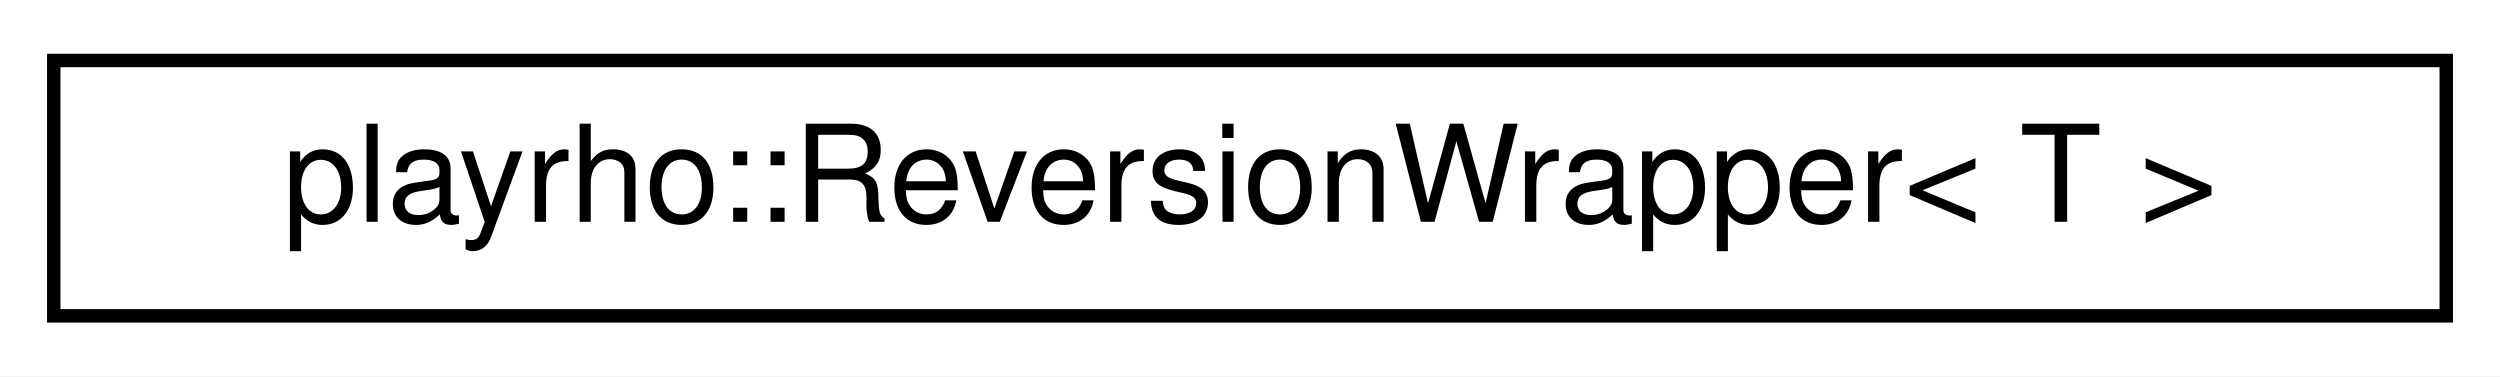
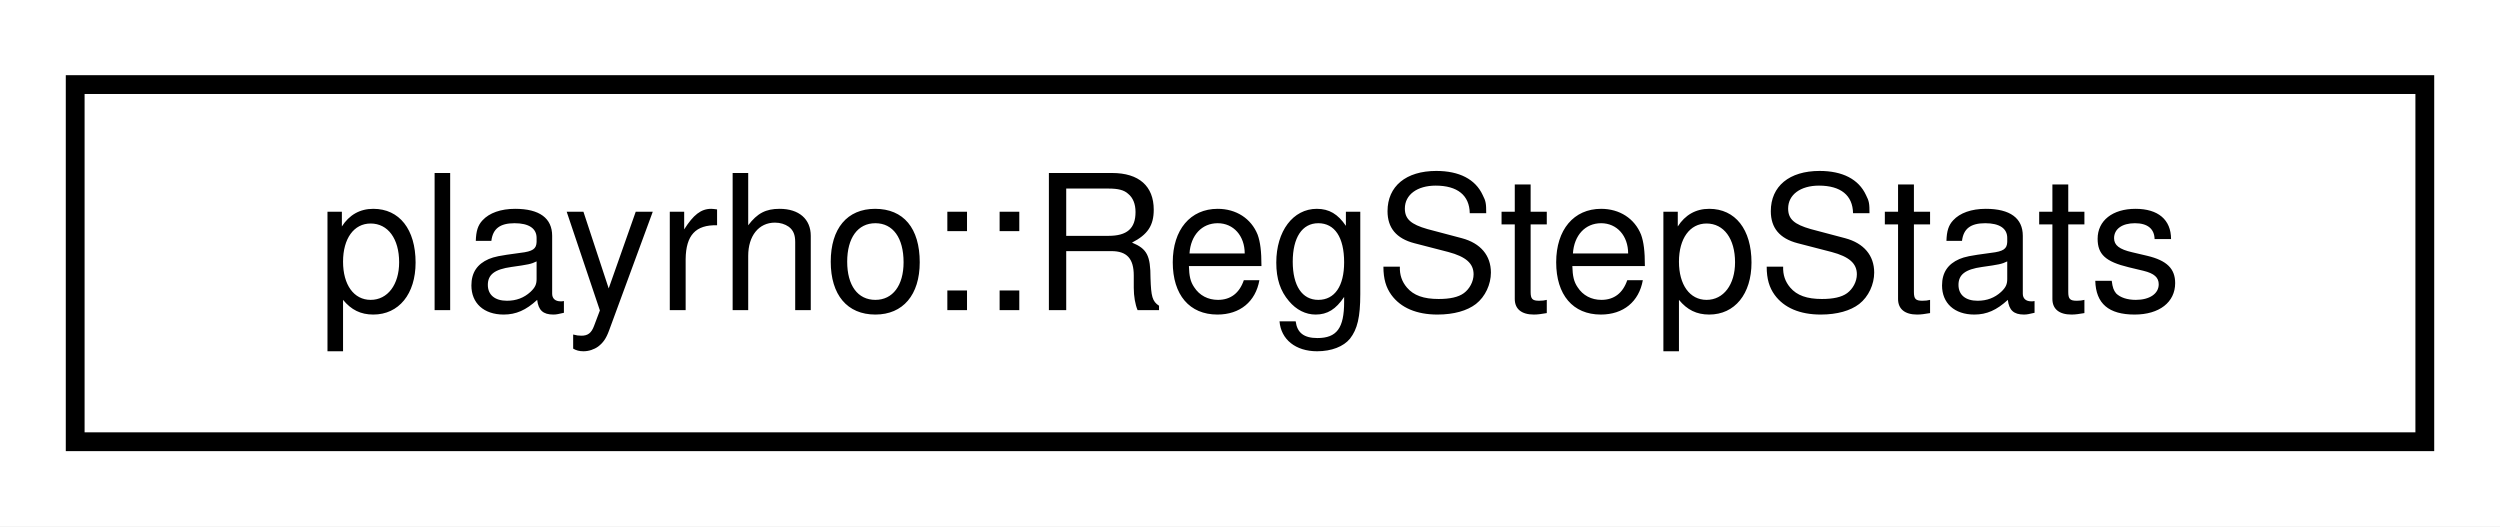
- <svg xmlns="http://www.w3.org/2000/svg" xmlns:xlink="http://www.w3.org/1999/xlink" width="186pt" height="28pt" viewBox="0.00 0.00 186.00 28.00">
+ <svg xmlns="http://www.w3.org/2000/svg" xmlns:xlink="http://www.w3.org/1999/xlink" width="133pt" height="28pt" viewBox="0.00 0.00 133.00 28.00">
  <g id="graph0" class="graph" transform="scale(1 1) rotate(0) translate(4 24)">
-     <polygon fill="white" stroke="transparent" points="-4,4 -4,-24 182,-24 182,4 -4,4" />
+     <polygon fill="white" stroke="transparent" points="-4,4 -4,-24 129,-24 129,4 -4,4" />
    <g id="node1" class="node">
      <g id="a_node1">
-         <a xlink:href="structplayrho_1_1ReversionWrapper.html" target="_top" xlink:title="Wrapper for reversing ranged-for loop ordering.">
-           <polygon fill="white" stroke="black" points="0,-0.5 0,-19.5 178,-19.5 178,-0.5 0,-0.5" />
-           <text text-anchor="middle" x="89" y="-7.5" font-family="Helvetica,sans-Serif" font-size="10.00">playrho::ReversionWrapper&lt; T &gt;</text>
+         <a xlink:href="structplayrho_1_1RegStepStats.html" target="_top" xlink:title="Regular-phase per-step statistics.">
+           <polygon fill="white" stroke="black" points="0,-0.5 0,-19.5 125,-19.5 125,-0.5 0,-0.5" />
+           <text text-anchor="middle" x="62.5" y="-7.5" font-family="Helvetica,sans-Serif" font-size="10.00">playrho::RegStepStats</text>
        </a>
      </g>
    </g>
  </g>
</svg>
